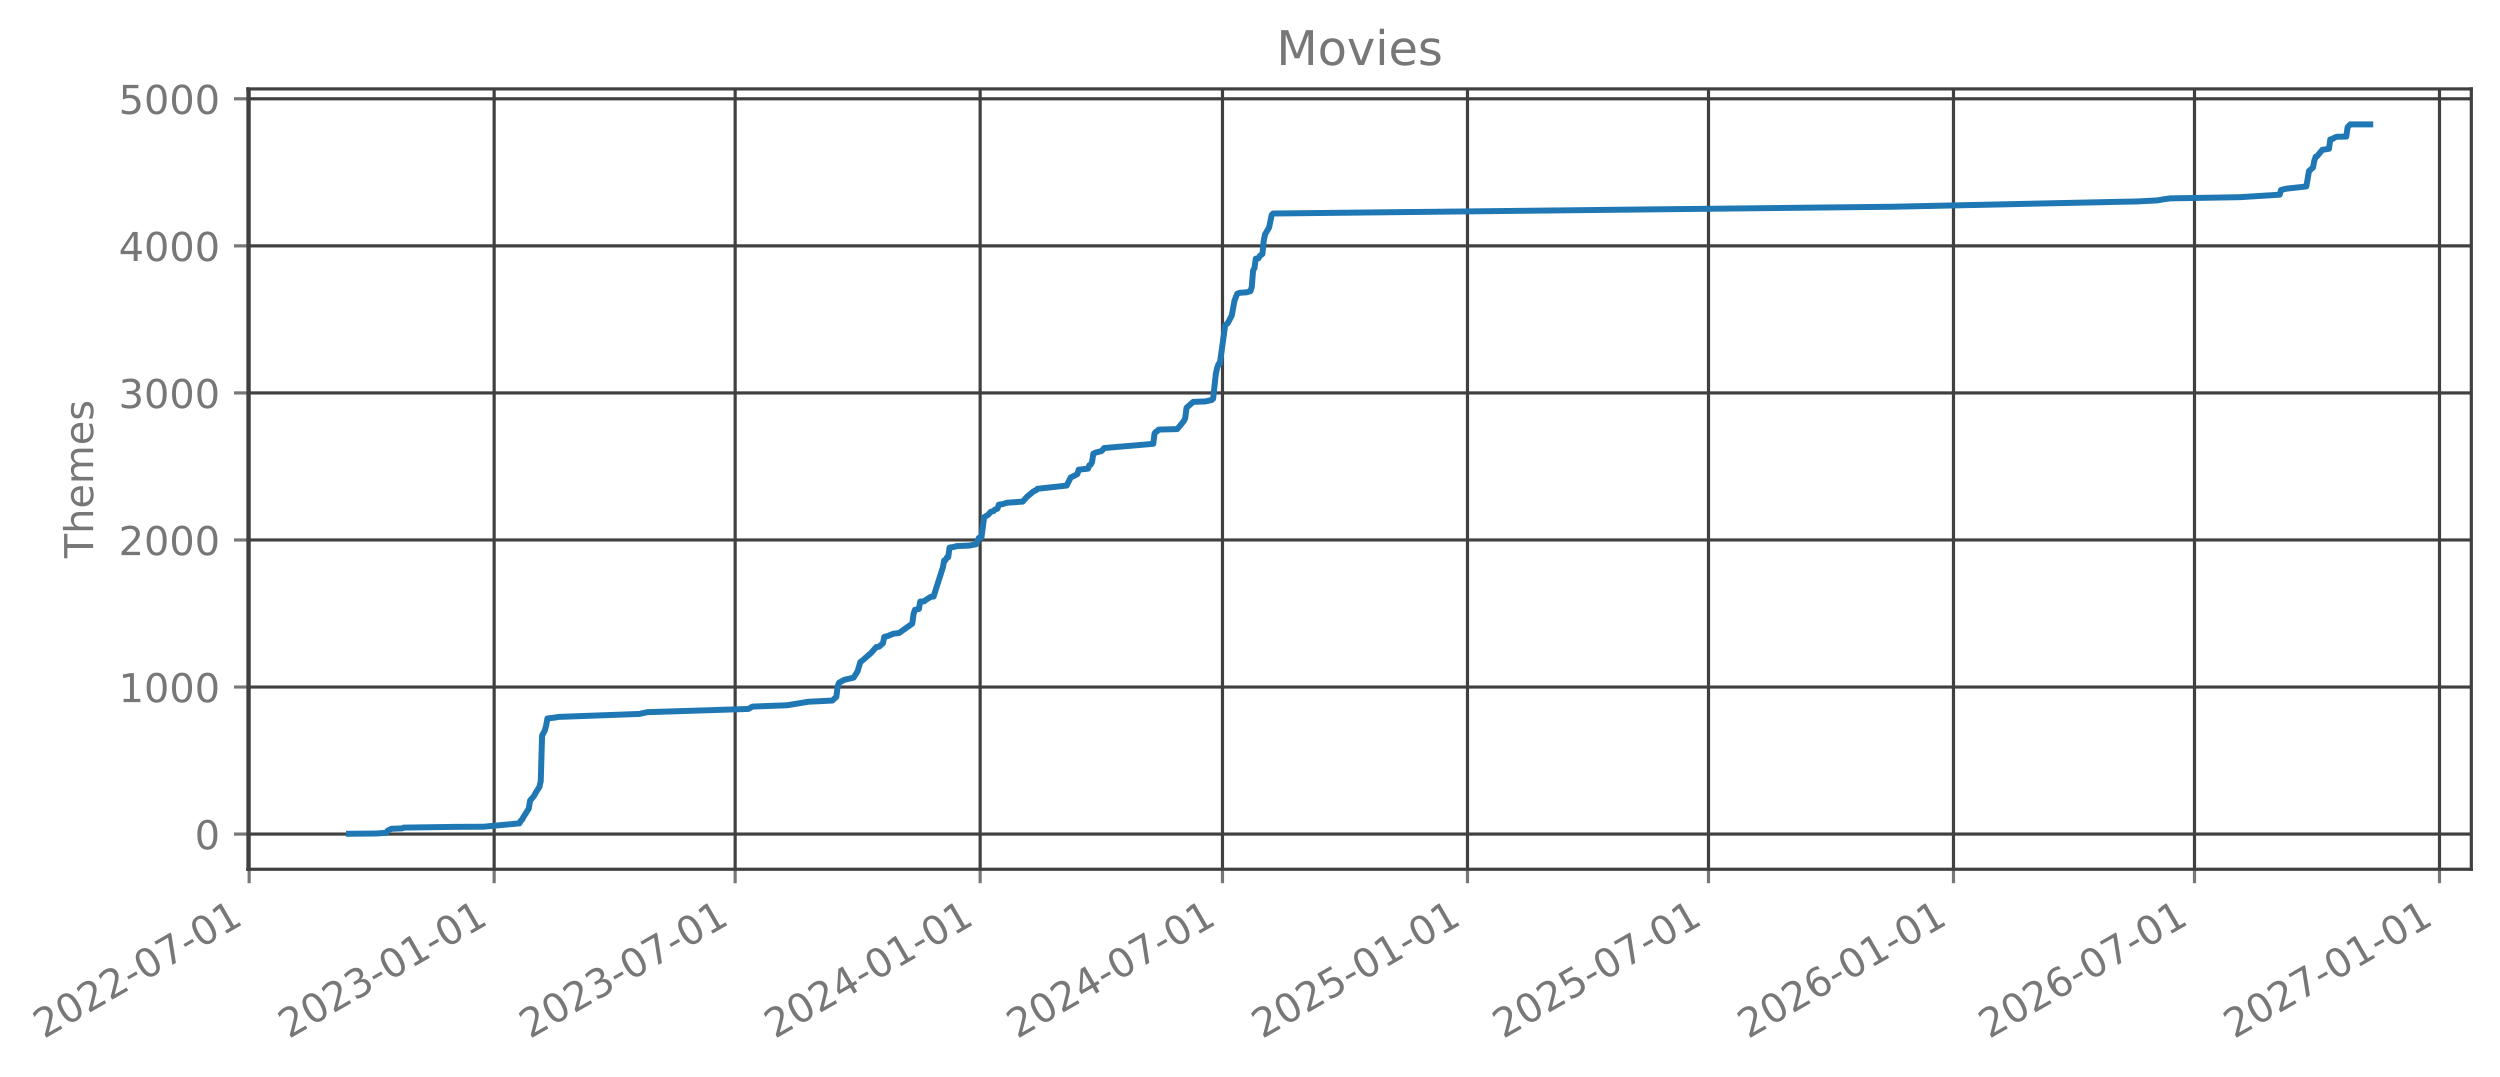
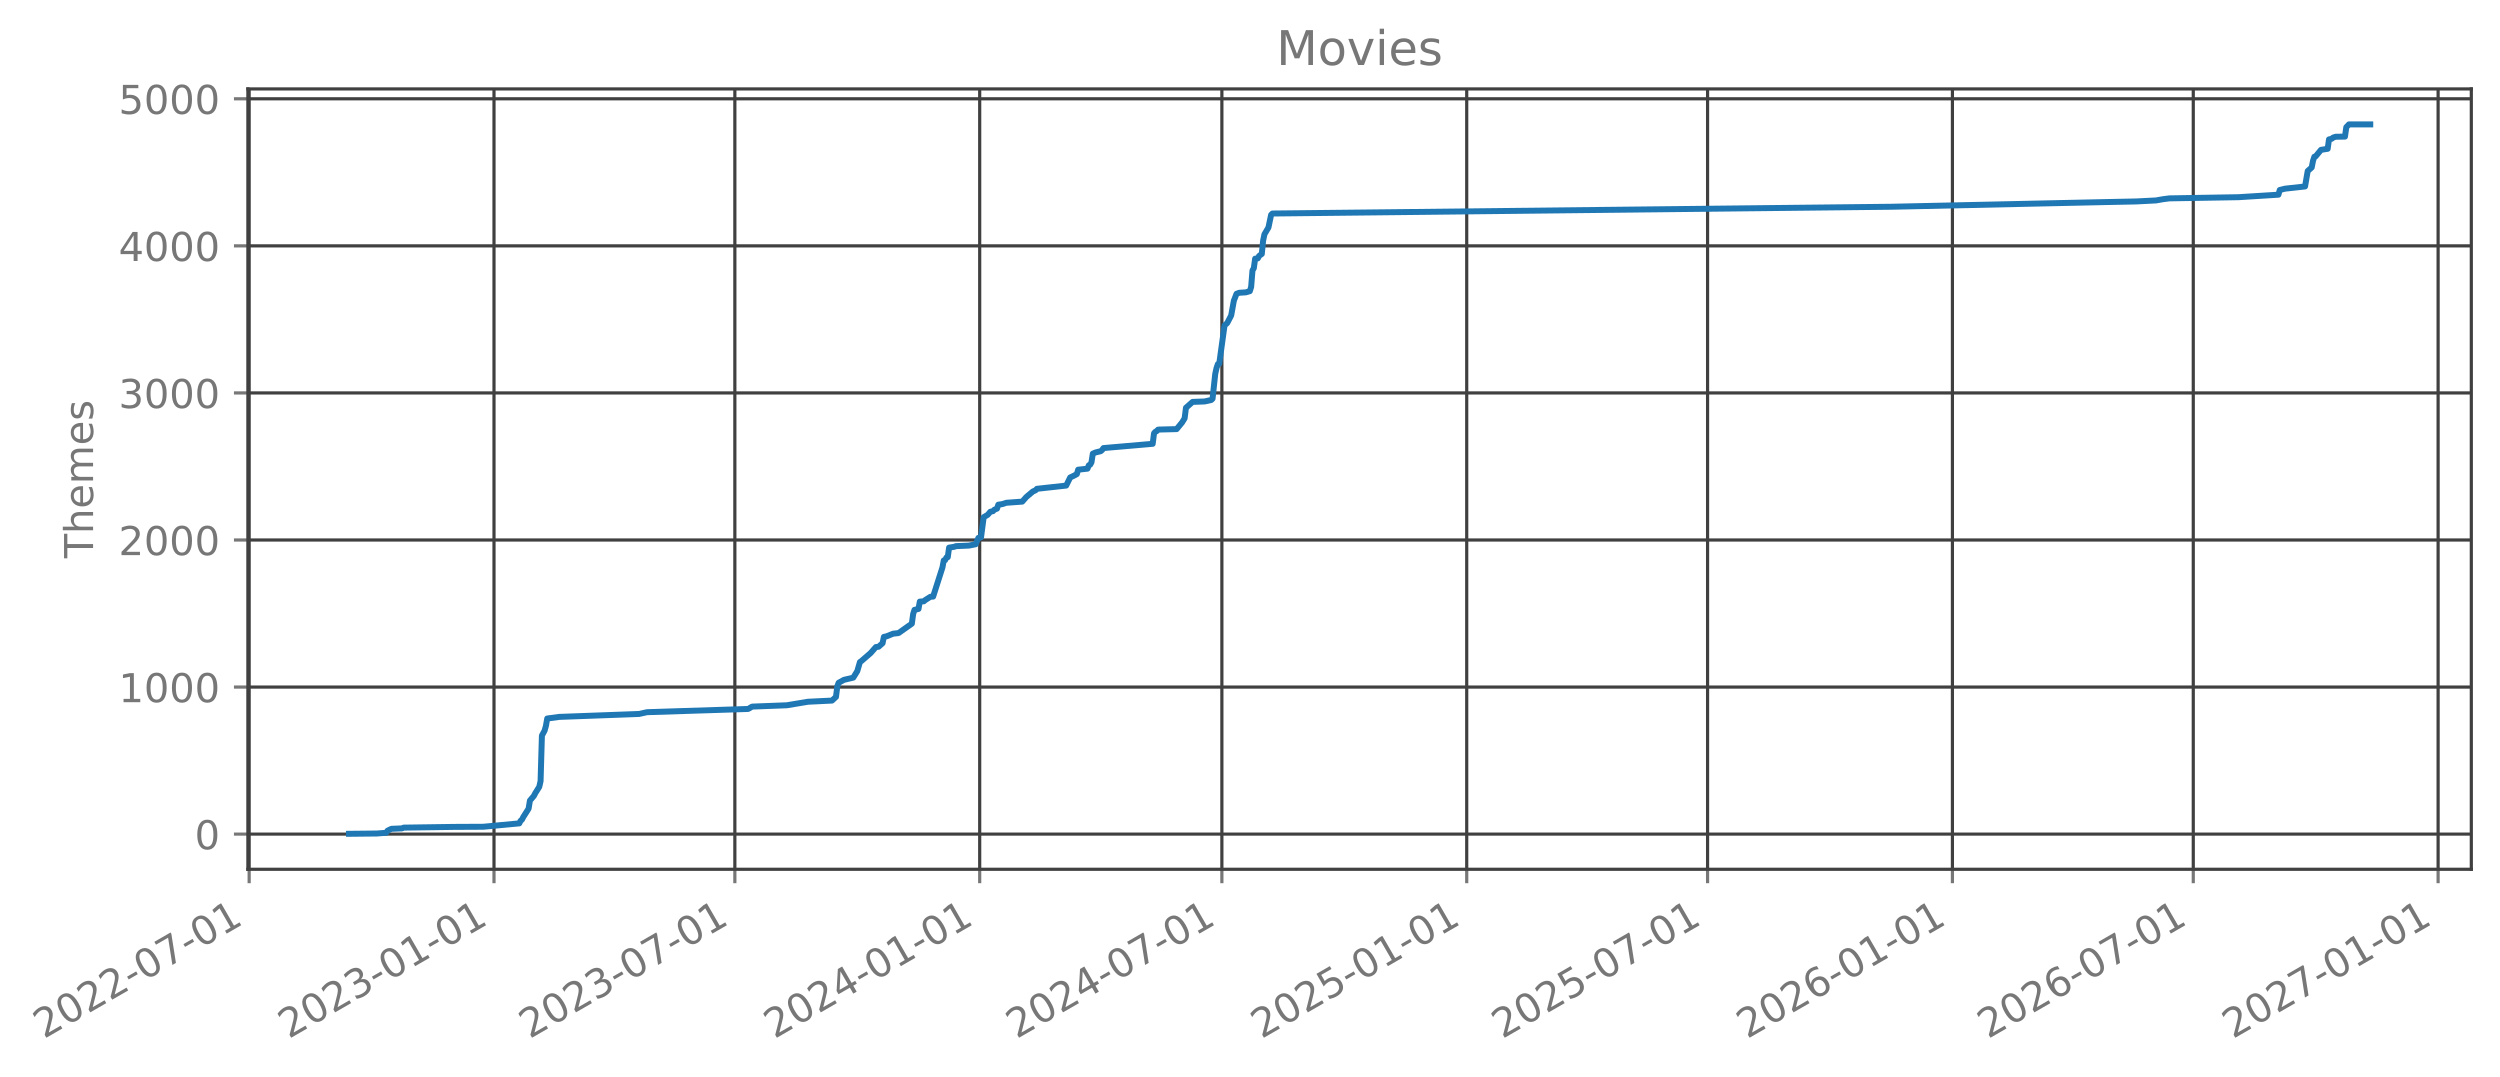
- <svg xmlns="http://www.w3.org/2000/svg" xmlns:xlink="http://www.w3.org/1999/xlink" width="627.429pt" height="270.076pt" viewBox="0 0 627.429 270.076" version="1.1">
+ <svg xmlns="http://www.w3.org/2000/svg" xmlns:xlink="http://www.w3.org/1999/xlink" width="627.412pt" height="270.076pt" viewBox="0 0 627.412 270.076" version="1.1">
  <defs>
    <style type="text/css">*{stroke-linejoin: round; stroke-linecap: butt}</style>
  </defs>
  <g id="figure_1">
    <g id="patch_1">
-       <path d="M 0 270.076  L 627.429 270.076  L 627.429 -0  L 0 -0  L 0 270.076  z " style="fill: none; opacity: 0" />
+       <path d="M -0 270.076  L 627.412 270.076  L 627.412 -0  L -0 -0  L -0 270.076  z " style="fill: none; opacity: 0" />
    </g>
    <g id="axes_1">
      <g id="patch_2">
-         <path d="M 62.229 218.158  L 620.229 218.158  L 620.229 22.318  L 62.229 22.318  L 62.229 218.158  z " style="fill: none; opacity: 0" />
+         <path d="M 62.212 218.158  L 620.212 218.158  L 620.212 22.318  L 62.212 22.318  L 62.212 218.158  z " style="fill: none; opacity: 0" />
      </g>
      <g id="matplotlib.axis_1">
        <g id="xtick_1">
          <g id="line2d_1">
-             <path d="M 62.53 218.158  L 62.53 22.318  " clip-path="url(#pc29864c8ce)" style="fill: none; stroke: #404040; stroke-width: 0.8; stroke-linecap: square" />
+             <path d="M 62.53 218.158  L 62.53 22.318  " clip-path="url(#p4f8fa1926d)" style="fill: none; stroke: #404040; stroke-width: 0.8; stroke-linecap: square" />
          </g>
          <g id="line2d_2">
            <defs>
-               <path id="mfbb7487613" d="M 0 0  L 0 3.5  " style="stroke: #777777; stroke-width: 0.8" />
+               <path id="m06a2b7bd98" d="M 0 0  L 0 3.5  " style="stroke: #777777; stroke-width: 0.8" />
            </defs>
            <g>
-               <use xlink:href="#mfbb7487613" x="62.53" y="218.158" style="fill: #777777; stroke: #777777; stroke-width: 0.8" />
+               <use xlink:href="#m06a2b7bd98" x="62.53" y="218.158" style="fill: #777777; stroke: #777777; stroke-width: 0.8" />
            </g>
          </g>
          <g id="text_1">
            <g style="fill: #777777" transform="translate(10.99883 260.7957) rotate(-30) scale(0.1 -0.1)">
              <defs>
                <path id="DejaVuSans-15" d="M 1228 531  L 3431 531  L 3431 0  L 469 0  L 469 531  Q 828 903 1448 1529  Q 2069 2156 2228 2338  Q 2531 2678 2651 2914  Q 2772 3150 2772 3378  Q 2772 3750 2511 3984  Q 2250 4219 1831 4219  Q 1534 4219 1204 4116  Q 875 4013 500 3803  L 500 4441  Q 881 4594 1212 4672  Q 1544 4750 1819 4750  Q 2544 4750 2975 4387  Q 3406 4025 3406 3419  Q 3406 3131 3298 2873  Q 3191 2616 2906 2266  Q 2828 2175 2409 1742  Q 1991 1309 1228 531  z " transform="scale(0.015625)" />
                <path id="DejaVuSans-13" d="M 2034 4250  Q 1547 4250 1301 3770  Q 1056 3291 1056 2328  Q 1056 1369 1301 889  Q 1547 409 2034 409  Q 2525 409 2770 889  Q 3016 1369 3016 2328  Q 3016 3291 2770 3770  Q 2525 4250 2034 4250  z M 2034 4750  Q 2819 4750 3233 4129  Q 3647 3509 3647 2328  Q 3647 1150 3233 529  Q 2819 -91 2034 -91  Q 1250 -91 836 529  Q 422 1150 422 2328  Q 422 3509 836 4129  Q 1250 4750 2034 4750  z " transform="scale(0.015625)" />
                <path id="DejaVuSans-10" d="M 313 2009  L 1997 2009  L 1997 1497  L 313 1497  L 313 2009  z " transform="scale(0.015625)" />
                <path id="DejaVuSans-1a" d="M 525 4666  L 3525 4666  L 3525 4397  L 1831 0  L 1172 0  L 2766 4134  L 525 4134  L 525 4666  z " transform="scale(0.015625)" />
                <path id="DejaVuSans-14" d="M 794 531  L 1825 531  L 1825 4091  L 703 3866  L 703 4441  L 1819 4666  L 2450 4666  L 2450 531  L 3481 531  L 3481 0  L 794 0  L 794 531  z " transform="scale(0.015625)" />
              </defs>
              <use xlink:href="#DejaVuSans-15" />
              <use xlink:href="#DejaVuSans-13" transform="translate(63.625 0)" />
              <use xlink:href="#DejaVuSans-15" transform="translate(127.25 0)" />
              <use xlink:href="#DejaVuSans-15" transform="translate(190.875 0)" />
              <use xlink:href="#DejaVuSans-10" transform="translate(254.5 0)" />
              <use xlink:href="#DejaVuSans-13" transform="translate(290.5781 0)" />
              <use xlink:href="#DejaVuSans-1a" transform="translate(354.2031 0)" />
              <use xlink:href="#DejaVuSans-10" transform="translate(417.8281 0)" />
              <use xlink:href="#DejaVuSans-13" transform="translate(453.9062 0)" />
              <use xlink:href="#DejaVuSans-14" transform="translate(517.5312 0)" />
            </g>
          </g>
        </g>
        <g id="xtick_2">
          <g id="line2d_3">
-             <path d="M 124.017 218.158  L 124.017 22.318  " clip-path="url(#pc29864c8ce)" style="fill: none; stroke: #404040; stroke-width: 0.8; stroke-linecap: square" />
+             <path d="M 123.977 218.158  L 123.977 22.318  " clip-path="url(#p4f8fa1926d)" style="fill: none; stroke: #404040; stroke-width: 0.8; stroke-linecap: square" />
          </g>
          <g id="line2d_4">
            <g>
-               <use xlink:href="#mfbb7487613" x="124.017" y="218.158" style="fill: #777777; stroke: #777777; stroke-width: 0.8" />
+               <use xlink:href="#m06a2b7bd98" x="123.977" y="218.158" style="fill: #777777; stroke: #777777; stroke-width: 0.8" />
            </g>
          </g>
          <g id="text_2">
-             <g style="fill: #777777" transform="translate(72.48643 260.7957) rotate(-30) scale(0.1 -0.1)">
+             <g style="fill: #777777" transform="translate(72.44595 260.7957) rotate(-30) scale(0.1 -0.1)">
              <defs>
                <path id="DejaVuSans-16" d="M 2597 2516  Q 3050 2419 3304 2112  Q 3559 1806 3559 1356  Q 3559 666 3084 287  Q 2609 -91 1734 -91  Q 1441 -91 1130 -33  Q 819 25 488 141  L 488 750  Q 750 597 1062 519  Q 1375 441 1716 441  Q 2309 441 2620 675  Q 2931 909 2931 1356  Q 2931 1769 2642 2001  Q 2353 2234 1838 2234  L 1294 2234  L 1294 2753  L 1863 2753  Q 2328 2753 2575 2939  Q 2822 3125 2822 3475  Q 2822 3834 2567 4026  Q 2313 4219 1838 4219  Q 1578 4219 1281 4162  Q 984 4106 628 3988  L 628 4550  Q 988 4650 1302 4700  Q 1616 4750 1894 4750  Q 2613 4750 3031 4423  Q 3450 4097 3450 3541  Q 3450 3153 3228 2886  Q 3006 2619 2597 2516  z " transform="scale(0.015625)" />
              </defs>
              <use xlink:href="#DejaVuSans-15" />
              <use xlink:href="#DejaVuSans-13" transform="translate(63.625 0)" />
              <use xlink:href="#DejaVuSans-15" transform="translate(127.25 0)" />
              <use xlink:href="#DejaVuSans-16" transform="translate(190.875 0)" />
              <use xlink:href="#DejaVuSans-10" transform="translate(254.5 0)" />
              <use xlink:href="#DejaVuSans-13" transform="translate(290.5781 0)" />
              <use xlink:href="#DejaVuSans-14" transform="translate(354.2031 0)" />
              <use xlink:href="#DejaVuSans-10" transform="translate(417.8281 0)" />
              <use xlink:href="#DejaVuSans-13" transform="translate(453.9062 0)" />
              <use xlink:href="#DejaVuSans-14" transform="translate(517.5312 0)" />
            </g>
          </g>
        </g>
        <g id="xtick_3">
          <g id="line2d_5">
-             <path d="M 184.502 218.158  L 184.502 22.318  " clip-path="url(#pc29864c8ce)" style="fill: none; stroke: #404040; stroke-width: 0.8; stroke-linecap: square" />
+             <path d="M 184.422 218.158  L 184.422 22.318  " clip-path="url(#p4f8fa1926d)" style="fill: none; stroke: #404040; stroke-width: 0.8; stroke-linecap: square" />
          </g>
          <g id="line2d_6">
            <g>
-               <use xlink:href="#mfbb7487613" x="184.502" y="218.158" style="fill: #777777; stroke: #777777; stroke-width: 0.8" />
+               <use xlink:href="#m06a2b7bd98" x="184.422" y="218.158" style="fill: #777777; stroke: #777777; stroke-width: 0.8" />
            </g>
          </g>
          <g id="text_3">
-             <g style="fill: #777777" transform="translate(132.9715 260.7957) rotate(-30) scale(0.1 -0.1)">
+             <g style="fill: #777777" transform="translate(132.8912 260.7957) rotate(-30) scale(0.1 -0.1)">
              <use xlink:href="#DejaVuSans-15" />
              <use xlink:href="#DejaVuSans-13" transform="translate(63.625 0)" />
              <use xlink:href="#DejaVuSans-15" transform="translate(127.25 0)" />
              <use xlink:href="#DejaVuSans-16" transform="translate(190.875 0)" />
              <use xlink:href="#DejaVuSans-10" transform="translate(254.5 0)" />
              <use xlink:href="#DejaVuSans-13" transform="translate(290.5781 0)" />
              <use xlink:href="#DejaVuSans-1a" transform="translate(354.2031 0)" />
              <use xlink:href="#DejaVuSans-10" transform="translate(417.8281 0)" />
              <use xlink:href="#DejaVuSans-13" transform="translate(453.9062 0)" />
              <use xlink:href="#DejaVuSans-14" transform="translate(517.5312 0)" />
            </g>
          </g>
        </g>
        <g id="xtick_4">
          <g id="line2d_7">
-             <path d="M 245.99 218.158  L 245.99 22.318  " clip-path="url(#pc29864c8ce)" style="fill: none; stroke: #404040; stroke-width: 0.8; stroke-linecap: square" />
+             <path d="M 245.869 218.158  L 245.869 22.318  " clip-path="url(#p4f8fa1926d)" style="fill: none; stroke: #404040; stroke-width: 0.8; stroke-linecap: square" />
          </g>
          <g id="line2d_8">
            <g>
-               <use xlink:href="#mfbb7487613" x="245.99" y="218.158" style="fill: #777777; stroke: #777777; stroke-width: 0.8" />
+               <use xlink:href="#m06a2b7bd98" x="245.869" y="218.158" style="fill: #777777; stroke: #777777; stroke-width: 0.8" />
            </g>
          </g>
          <g id="text_4">
-             <g style="fill: #777777" transform="translate(194.4591 260.7957) rotate(-30) scale(0.1 -0.1)">
+             <g style="fill: #777777" transform="translate(194.3383 260.7957) rotate(-30) scale(0.1 -0.1)">
              <defs>
                <path id="DejaVuSans-17" d="M 2419 4116  L 825 1625  L 2419 1625  L 2419 4116  z M 2253 4666  L 3047 4666  L 3047 1625  L 3713 1625  L 3713 1100  L 3047 1100  L 3047 0  L 2419 0  L 2419 1100  L 313 1100  L 313 1709  L 2253 4666  z " transform="scale(0.015625)" />
              </defs>
              <use xlink:href="#DejaVuSans-15" />
              <use xlink:href="#DejaVuSans-13" transform="translate(63.625 0)" />
              <use xlink:href="#DejaVuSans-15" transform="translate(127.25 0)" />
              <use xlink:href="#DejaVuSans-17" transform="translate(190.875 0)" />
              <use xlink:href="#DejaVuSans-10" transform="translate(254.5 0)" />
              <use xlink:href="#DejaVuSans-13" transform="translate(290.5781 0)" />
              <use xlink:href="#DejaVuSans-14" transform="translate(354.2031 0)" />
              <use xlink:href="#DejaVuSans-10" transform="translate(417.8281 0)" />
              <use xlink:href="#DejaVuSans-13" transform="translate(453.9062 0)" />
              <use xlink:href="#DejaVuSans-14" transform="translate(517.5312 0)" />
            </g>
          </g>
        </g>
        <g id="xtick_5">
          <g id="line2d_9">
-             <path d="M 306.809 218.158  L 306.809 22.318  " clip-path="url(#pc29864c8ce)" style="fill: none; stroke: #404040; stroke-width: 0.8; stroke-linecap: square" />
+             <path d="M 306.648 218.158  L 306.648 22.318  " clip-path="url(#p4f8fa1926d)" style="fill: none; stroke: #404040; stroke-width: 0.8; stroke-linecap: square" />
          </g>
          <g id="line2d_10">
            <g>
-               <use xlink:href="#mfbb7487613" x="306.809" y="218.158" style="fill: #777777; stroke: #777777; stroke-width: 0.8" />
+               <use xlink:href="#m06a2b7bd98" x="306.648" y="218.158" style="fill: #777777; stroke: #777777; stroke-width: 0.8" />
            </g>
          </g>
          <g id="text_5">
-             <g style="fill: #777777" transform="translate(255.2784 260.7957) rotate(-30) scale(0.1 -0.1)">
+             <g style="fill: #777777" transform="translate(255.1176 260.7957) rotate(-30) scale(0.1 -0.1)">
              <use xlink:href="#DejaVuSans-15" />
              <use xlink:href="#DejaVuSans-13" transform="translate(63.625 0)" />
              <use xlink:href="#DejaVuSans-15" transform="translate(127.25 0)" />
              <use xlink:href="#DejaVuSans-17" transform="translate(190.875 0)" />
              <use xlink:href="#DejaVuSans-10" transform="translate(254.5 0)" />
              <use xlink:href="#DejaVuSans-13" transform="translate(290.5781 0)" />
              <use xlink:href="#DejaVuSans-1a" transform="translate(354.2031 0)" />
              <use xlink:href="#DejaVuSans-10" transform="translate(417.8281 0)" />
              <use xlink:href="#DejaVuSans-13" transform="translate(453.9062 0)" />
              <use xlink:href="#DejaVuSans-14" transform="translate(517.5312 0)" />
            </g>
          </g>
        </g>
        <g id="xtick_6">
          <g id="line2d_11">
-             <path d="M 368.297 218.158  L 368.297 22.318  " clip-path="url(#pc29864c8ce)" style="fill: none; stroke: #404040; stroke-width: 0.8; stroke-linecap: square" />
+             <path d="M 368.095 218.158  L 368.095 22.318  " clip-path="url(#p4f8fa1926d)" style="fill: none; stroke: #404040; stroke-width: 0.8; stroke-linecap: square" />
          </g>
          <g id="line2d_12">
            <g>
-               <use xlink:href="#mfbb7487613" x="368.297" y="218.158" style="fill: #777777; stroke: #777777; stroke-width: 0.8" />
+               <use xlink:href="#m06a2b7bd98" x="368.095" y="218.158" style="fill: #777777; stroke: #777777; stroke-width: 0.8" />
            </g>
          </g>
          <g id="text_6">
-             <g style="fill: #777777" transform="translate(316.766 260.7957) rotate(-30) scale(0.1 -0.1)">
+             <g style="fill: #777777" transform="translate(316.5647 260.7957) rotate(-30) scale(0.1 -0.1)">
              <defs>
                <path id="DejaVuSans-18" d="M 691 4666  L 3169 4666  L 3169 4134  L 1269 4134  L 1269 2991  Q 1406 3038 1543 3061  Q 1681 3084 1819 3084  Q 2600 3084 3056 2656  Q 3513 2228 3513 1497  Q 3513 744 3044 326  Q 2575 -91 1722 -91  Q 1428 -91 1123 -41  Q 819 9 494 109  L 494 744  Q 775 591 1075 516  Q 1375 441 1709 441  Q 2250 441 2565 725  Q 2881 1009 2881 1497  Q 2881 1984 2565 2268  Q 2250 2553 1709 2553  Q 1456 2553 1204 2497  Q 953 2441 691 2322  L 691 4666  z " transform="scale(0.015625)" />
              </defs>
              <use xlink:href="#DejaVuSans-15" />
              <use xlink:href="#DejaVuSans-13" transform="translate(63.625 0)" />
              <use xlink:href="#DejaVuSans-15" transform="translate(127.25 0)" />
              <use xlink:href="#DejaVuSans-18" transform="translate(190.875 0)" />
              <use xlink:href="#DejaVuSans-10" transform="translate(254.5 0)" />
              <use xlink:href="#DejaVuSans-13" transform="translate(290.5781 0)" />
              <use xlink:href="#DejaVuSans-14" transform="translate(354.2031 0)" />
              <use xlink:href="#DejaVuSans-10" transform="translate(417.8281 0)" />
              <use xlink:href="#DejaVuSans-13" transform="translate(453.9062 0)" />
              <use xlink:href="#DejaVuSans-14" transform="translate(517.5312 0)" />
            </g>
          </g>
        </g>
        <g id="xtick_7">
          <g id="line2d_13">
-             <path d="M 428.782 218.158  L 428.782 22.318  " clip-path="url(#pc29864c8ce)" style="fill: none; stroke: #404040; stroke-width: 0.8; stroke-linecap: square" />
+             <path d="M 428.541 218.158  L 428.541 22.318  " clip-path="url(#p4f8fa1926d)" style="fill: none; stroke: #404040; stroke-width: 0.8; stroke-linecap: square" />
          </g>
          <g id="line2d_14">
            <g>
-               <use xlink:href="#mfbb7487613" x="428.782" y="218.158" style="fill: #777777; stroke: #777777; stroke-width: 0.8" />
+               <use xlink:href="#m06a2b7bd98" x="428.541" y="218.158" style="fill: #777777; stroke: #777777; stroke-width: 0.8" />
            </g>
          </g>
          <g id="text_7">
-             <g style="fill: #777777" transform="translate(377.2511 260.7957) rotate(-30) scale(0.1 -0.1)">
+             <g style="fill: #777777" transform="translate(377.01 260.7957) rotate(-30) scale(0.1 -0.1)">
              <use xlink:href="#DejaVuSans-15" />
              <use xlink:href="#DejaVuSans-13" transform="translate(63.625 0)" />
              <use xlink:href="#DejaVuSans-15" transform="translate(127.25 0)" />
              <use xlink:href="#DejaVuSans-18" transform="translate(190.875 0)" />
              <use xlink:href="#DejaVuSans-10" transform="translate(254.5 0)" />
              <use xlink:href="#DejaVuSans-13" transform="translate(290.5781 0)" />
              <use xlink:href="#DejaVuSans-1a" transform="translate(354.2031 0)" />
              <use xlink:href="#DejaVuSans-10" transform="translate(417.8281 0)" />
              <use xlink:href="#DejaVuSans-13" transform="translate(453.9062 0)" />
              <use xlink:href="#DejaVuSans-14" transform="translate(517.5312 0)" />
            </g>
          </g>
        </g>
        <g id="xtick_8">
          <g id="line2d_15">
-             <path d="M 490.269 218.158  L 490.269 22.318  " clip-path="url(#pc29864c8ce)" style="fill: none; stroke: #404040; stroke-width: 0.8; stroke-linecap: square" />
+             <path d="M 489.988 218.158  L 489.988 22.318  " clip-path="url(#p4f8fa1926d)" style="fill: none; stroke: #404040; stroke-width: 0.8; stroke-linecap: square" />
          </g>
          <g id="line2d_16">
            <g>
-               <use xlink:href="#mfbb7487613" x="490.269" y="218.158" style="fill: #777777; stroke: #777777; stroke-width: 0.8" />
+               <use xlink:href="#m06a2b7bd98" x="489.988" y="218.158" style="fill: #777777; stroke: #777777; stroke-width: 0.8" />
            </g>
          </g>
          <g id="text_8">
-             <g style="fill: #777777" transform="translate(438.7387 260.7957) rotate(-30) scale(0.1 -0.1)">
+             <g style="fill: #777777" transform="translate(438.4571 260.7957) rotate(-30) scale(0.1 -0.1)">
              <defs>
                <path id="DejaVuSans-19" d="M 2113 2584  Q 1688 2584 1439 2293  Q 1191 2003 1191 1497  Q 1191 994 1439 701  Q 1688 409 2113 409  Q 2538 409 2786 701  Q 3034 994 3034 1497  Q 3034 2003 2786 2293  Q 2538 2584 2113 2584  z M 3366 4563  L 3366 3988  Q 3128 4100 2886 4159  Q 2644 4219 2406 4219  Q 1781 4219 1451 3797  Q 1122 3375 1075 2522  Q 1259 2794 1537 2939  Q 1816 3084 2150 3084  Q 2853 3084 3261 2657  Q 3669 2231 3669 1497  Q 3669 778 3244 343  Q 2819 -91 2113 -91  Q 1303 -91 875 529  Q 447 1150 447 2328  Q 447 3434 972 4092  Q 1497 4750 2381 4750  Q 2619 4750 2861 4703  Q 3103 4656 3366 4563  z " transform="scale(0.015625)" />
              </defs>
              <use xlink:href="#DejaVuSans-15" />
              <use xlink:href="#DejaVuSans-13" transform="translate(63.625 0)" />
              <use xlink:href="#DejaVuSans-15" transform="translate(127.25 0)" />
              <use xlink:href="#DejaVuSans-19" transform="translate(190.875 0)" />
              <use xlink:href="#DejaVuSans-10" transform="translate(254.5 0)" />
              <use xlink:href="#DejaVuSans-13" transform="translate(290.5781 0)" />
              <use xlink:href="#DejaVuSans-14" transform="translate(354.2031 0)" />
              <use xlink:href="#DejaVuSans-10" transform="translate(417.8281 0)" />
              <use xlink:href="#DejaVuSans-13" transform="translate(453.9062 0)" />
              <use xlink:href="#DejaVuSans-14" transform="translate(517.5312 0)" />
            </g>
          </g>
        </g>
        <g id="xtick_9">
          <g id="line2d_17">
-             <path d="M 550.755 218.158  L 550.755 22.318  " clip-path="url(#pc29864c8ce)" style="fill: none; stroke: #404040; stroke-width: 0.8; stroke-linecap: square" />
+             <path d="M 550.433 218.158  L 550.433 22.318  " clip-path="url(#p4f8fa1926d)" style="fill: none; stroke: #404040; stroke-width: 0.8; stroke-linecap: square" />
          </g>
          <g id="line2d_18">
            <g>
-               <use xlink:href="#mfbb7487613" x="550.755" y="218.158" style="fill: #777777; stroke: #777777; stroke-width: 0.8" />
+               <use xlink:href="#m06a2b7bd98" x="550.433" y="218.158" style="fill: #777777; stroke: #777777; stroke-width: 0.8" />
            </g>
          </g>
          <g id="text_9">
-             <g style="fill: #777777" transform="translate(499.2238 260.7957) rotate(-30) scale(0.1 -0.1)">
+             <g style="fill: #777777" transform="translate(498.9024 260.7957) rotate(-30) scale(0.1 -0.1)">
              <use xlink:href="#DejaVuSans-15" />
              <use xlink:href="#DejaVuSans-13" transform="translate(63.625 0)" />
              <use xlink:href="#DejaVuSans-15" transform="translate(127.25 0)" />
              <use xlink:href="#DejaVuSans-19" transform="translate(190.875 0)" />
              <use xlink:href="#DejaVuSans-10" transform="translate(254.5 0)" />
              <use xlink:href="#DejaVuSans-13" transform="translate(290.5781 0)" />
              <use xlink:href="#DejaVuSans-1a" transform="translate(354.2031 0)" />
              <use xlink:href="#DejaVuSans-10" transform="translate(417.8281 0)" />
              <use xlink:href="#DejaVuSans-13" transform="translate(453.9062 0)" />
              <use xlink:href="#DejaVuSans-14" transform="translate(517.5312 0)" />
            </g>
          </g>
        </g>
        <g id="xtick_10">
          <g id="line2d_19">
-             <path d="M 612.242 218.158  L 612.242 22.318  " clip-path="url(#pc29864c8ce)" style="fill: none; stroke: #404040; stroke-width: 0.8; stroke-linecap: square" />
+             <path d="M 611.88 218.158  L 611.88 22.318  " clip-path="url(#p4f8fa1926d)" style="fill: none; stroke: #404040; stroke-width: 0.8; stroke-linecap: square" />
          </g>
          <g id="line2d_20">
            <g>
-               <use xlink:href="#mfbb7487613" x="612.242" y="218.158" style="fill: #777777; stroke: #777777; stroke-width: 0.8" />
+               <use xlink:href="#m06a2b7bd98" x="611.88" y="218.158" style="fill: #777777; stroke: #777777; stroke-width: 0.8" />
            </g>
          </g>
          <g id="text_10">
-             <g style="fill: #777777" transform="translate(560.7114 260.7957) rotate(-30) scale(0.1 -0.1)">
+             <g style="fill: #777777" transform="translate(560.3495 260.7957) rotate(-30) scale(0.1 -0.1)">
              <use xlink:href="#DejaVuSans-15" />
              <use xlink:href="#DejaVuSans-13" transform="translate(63.625 0)" />
              <use xlink:href="#DejaVuSans-15" transform="translate(127.25 0)" />
              <use xlink:href="#DejaVuSans-1a" transform="translate(190.875 0)" />
              <use xlink:href="#DejaVuSans-10" transform="translate(254.5 0)" />
              <use xlink:href="#DejaVuSans-13" transform="translate(290.5781 0)" />
              <use xlink:href="#DejaVuSans-14" transform="translate(354.2031 0)" />
              <use xlink:href="#DejaVuSans-10" transform="translate(417.8281 0)" />
              <use xlink:href="#DejaVuSans-13" transform="translate(453.9062 0)" />
              <use xlink:href="#DejaVuSans-14" transform="translate(517.5312 0)" />
            </g>
          </g>
        </g>
      </g>
      <g id="matplotlib.axis_2">
        <g id="ytick_1">
          <g id="line2d_21">
-             <path d="M 62.229 209.33  L 620.229 209.33  " clip-path="url(#pc29864c8ce)" style="fill: none; stroke: #404040; stroke-width: 0.8; stroke-linecap: square" />
+             <path d="M 62.212 209.33  L 620.212 209.33  " clip-path="url(#p4f8fa1926d)" style="fill: none; stroke: #404040; stroke-width: 0.8; stroke-linecap: square" />
          </g>
          <g id="line2d_22">
            <defs>
-               <path id="m9c7af0e32a" d="M 0 0  L -3.5 0  " style="stroke: #777777; stroke-width: 0.8" />
+               <path id="ma8bb94f26c" d="M 0 0  L -3.5 0  " style="stroke: #777777; stroke-width: 0.8" />
            </defs>
            <g>
-               <use xlink:href="#m9c7af0e32a" x="62.229" y="209.33" style="fill: #777777; stroke: #777777; stroke-width: 0.8" />
+               <use xlink:href="#ma8bb94f26c" x="62.212" y="209.33" style="fill: #777777; stroke: #777777; stroke-width: 0.8" />
            </g>
          </g>
          <g id="text_11">
-             <g style="fill: #777777" transform="translate(48.86635 213.1289) scale(0.1 -0.1)">
+             <g style="fill: #777777" transform="translate(48.84985 213.1289) scale(0.1 -0.1)">
              <use xlink:href="#DejaVuSans-13" />
            </g>
          </g>
        </g>
        <g id="ytick_2">
          <g id="line2d_23">
-             <path d="M 62.229 172.424  L 620.229 172.424  " clip-path="url(#pc29864c8ce)" style="fill: none; stroke: #404040; stroke-width: 0.8; stroke-linecap: square" />
+             <path d="M 62.212 172.424  L 620.212 172.424  " clip-path="url(#p4f8fa1926d)" style="fill: none; stroke: #404040; stroke-width: 0.8; stroke-linecap: square" />
          </g>
          <g id="line2d_24">
            <g>
-               <use xlink:href="#m9c7af0e32a" x="62.229" y="172.424" style="fill: #777777; stroke: #777777; stroke-width: 0.8" />
+               <use xlink:href="#ma8bb94f26c" x="62.212" y="172.424" style="fill: #777777; stroke: #777777; stroke-width: 0.8" />
            </g>
          </g>
          <g id="text_12">
-             <g style="fill: #777777" transform="translate(29.77885 176.2226) scale(0.1 -0.1)">
+             <g style="fill: #777777" transform="translate(29.76235 176.2226) scale(0.1 -0.1)">
              <use xlink:href="#DejaVuSans-14" />
              <use xlink:href="#DejaVuSans-13" transform="translate(63.625 0)" />
              <use xlink:href="#DejaVuSans-13" transform="translate(127.25 0)" />
              <use xlink:href="#DejaVuSans-13" transform="translate(190.875 0)" />
            </g>
          </g>
        </g>
        <g id="ytick_3">
          <g id="line2d_25">
-             <path d="M 62.229 135.517  L 620.229 135.517  " clip-path="url(#pc29864c8ce)" style="fill: none; stroke: #404040; stroke-width: 0.8; stroke-linecap: square" />
+             <path d="M 62.212 135.517  L 620.212 135.517  " clip-path="url(#p4f8fa1926d)" style="fill: none; stroke: #404040; stroke-width: 0.8; stroke-linecap: square" />
          </g>
          <g id="line2d_26">
            <g>
-               <use xlink:href="#m9c7af0e32a" x="62.229" y="135.517" style="fill: #777777; stroke: #777777; stroke-width: 0.8" />
+               <use xlink:href="#ma8bb94f26c" x="62.212" y="135.517" style="fill: #777777; stroke: #777777; stroke-width: 0.8" />
            </g>
          </g>
          <g id="text_13">
-             <g style="fill: #777777" transform="translate(29.77885 139.3162) scale(0.1 -0.1)">
+             <g style="fill: #777777" transform="translate(29.76235 139.3162) scale(0.1 -0.1)">
              <use xlink:href="#DejaVuSans-15" />
              <use xlink:href="#DejaVuSans-13" transform="translate(63.625 0)" />
              <use xlink:href="#DejaVuSans-13" transform="translate(127.25 0)" />
              <use xlink:href="#DejaVuSans-13" transform="translate(190.875 0)" />
            </g>
          </g>
        </g>
        <g id="ytick_4">
          <g id="line2d_27">
-             <path d="M 62.229 98.611  L 620.229 98.611  " clip-path="url(#pc29864c8ce)" style="fill: none; stroke: #404040; stroke-width: 0.8; stroke-linecap: square" />
+             <path d="M 62.212 98.611  L 620.212 98.611  " clip-path="url(#p4f8fa1926d)" style="fill: none; stroke: #404040; stroke-width: 0.8; stroke-linecap: square" />
          </g>
          <g id="line2d_28">
            <g>
-               <use xlink:href="#m9c7af0e32a" x="62.229" y="98.611" style="fill: #777777; stroke: #777777; stroke-width: 0.8" />
+               <use xlink:href="#ma8bb94f26c" x="62.212" y="98.611" style="fill: #777777; stroke: #777777; stroke-width: 0.8" />
            </g>
          </g>
          <g id="text_14">
-             <g style="fill: #777777" transform="translate(29.77885 102.4098) scale(0.1 -0.1)">
+             <g style="fill: #777777" transform="translate(29.76235 102.4098) scale(0.1 -0.1)">
              <use xlink:href="#DejaVuSans-16" />
              <use xlink:href="#DejaVuSans-13" transform="translate(63.625 0)" />
              <use xlink:href="#DejaVuSans-13" transform="translate(127.25 0)" />
              <use xlink:href="#DejaVuSans-13" transform="translate(190.875 0)" />
            </g>
          </g>
        </g>
        <g id="ytick_5">
          <g id="line2d_29">
-             <path d="M 62.229 61.705  L 620.229 61.705  " clip-path="url(#pc29864c8ce)" style="fill: none; stroke: #404040; stroke-width: 0.8; stroke-linecap: square" />
+             <path d="M 62.212 61.705  L 620.212 61.705  " clip-path="url(#p4f8fa1926d)" style="fill: none; stroke: #404040; stroke-width: 0.8; stroke-linecap: square" />
          </g>
          <g id="line2d_30">
            <g>
-               <use xlink:href="#m9c7af0e32a" x="62.229" y="61.705" style="fill: #777777; stroke: #777777; stroke-width: 0.8" />
+               <use xlink:href="#ma8bb94f26c" x="62.212" y="61.705" style="fill: #777777; stroke: #777777; stroke-width: 0.8" />
            </g>
          </g>
          <g id="text_15">
-             <g style="fill: #777777" transform="translate(29.77885 65.50344) scale(0.1 -0.1)">
+             <g style="fill: #777777" transform="translate(29.76235 65.50344) scale(0.1 -0.1)">
              <use xlink:href="#DejaVuSans-17" />
              <use xlink:href="#DejaVuSans-13" transform="translate(63.625 0)" />
              <use xlink:href="#DejaVuSans-13" transform="translate(127.25 0)" />
              <use xlink:href="#DejaVuSans-13" transform="translate(190.875 0)" />
            </g>
          </g>
        </g>
        <g id="ytick_6">
          <g id="line2d_31">
-             <path d="M 62.229 24.798  L 620.229 24.798  " clip-path="url(#pc29864c8ce)" style="fill: none; stroke: #404040; stroke-width: 0.8; stroke-linecap: square" />
+             <path d="M 62.212 24.798  L 620.212 24.798  " clip-path="url(#p4f8fa1926d)" style="fill: none; stroke: #404040; stroke-width: 0.8; stroke-linecap: square" />
          </g>
          <g id="line2d_32">
            <g>
-               <use xlink:href="#m9c7af0e32a" x="62.229" y="24.798" style="fill: #777777; stroke: #777777; stroke-width: 0.8" />
+               <use xlink:href="#ma8bb94f26c" x="62.212" y="24.798" style="fill: #777777; stroke: #777777; stroke-width: 0.8" />
            </g>
          </g>
          <g id="text_16">
-             <g style="fill: #777777" transform="translate(29.77885 28.59706) scale(0.1 -0.1)">
+             <g style="fill: #777777" transform="translate(29.76235 28.59706) scale(0.1 -0.1)">
              <use xlink:href="#DejaVuSans-18" />
              <use xlink:href="#DejaVuSans-13" transform="translate(63.625 0)" />
              <use xlink:href="#DejaVuSans-13" transform="translate(127.25 0)" />
              <use xlink:href="#DejaVuSans-13" transform="translate(190.875 0)" />
            </g>
          </g>
        </g>
        <g id="text_17">
-           <g style="fill: #777777" transform="translate(23.37651 140.0889) rotate(-90) scale(0.1 -0.1)">
+           <g style="fill: #777777" transform="translate(23.36001 140.0889) rotate(-90) scale(0.1 -0.1)">
            <defs>
              <path id="DejaVuSans-37" d="M -19 4666  L 3928 4666  L 3928 4134  L 2272 4134  L 2272 0  L 1638 0  L 1638 4134  L -19 4134  L -19 4666  z " transform="scale(0.015625)" />
              <path id="DejaVuSans-4b" d="M 3513 2113  L 3513 0  L 2938 0  L 2938 2094  Q 2938 2591 2744 2837  Q 2550 3084 2163 3084  Q 1697 3084 1428 2787  Q 1159 2491 1159 1978  L 1159 0  L 581 0  L 581 4863  L 1159 4863  L 1159 2956  Q 1366 3272 1645 3428  Q 1925 3584 2291 3584  Q 2894 3584 3203 3211  Q 3513 2838 3513 2113  z " transform="scale(0.015625)" />
              <path id="DejaVuSans-48" d="M 3597 1894  L 3597 1613  L 953 1613  Q 991 1019 1311 708  Q 1631 397 2203 397  Q 2534 397 2845 478  Q 3156 559 3463 722  L 3463 178  Q 3153 47 2828 -22  Q 2503 -91 2169 -91  Q 1331 -91 842 396  Q 353 884 353 1716  Q 353 2575 817 3079  Q 1281 3584 2069 3584  Q 2775 3584 3186 3129  Q 3597 2675 3597 1894  z M 3022 2063  Q 3016 2534 2758 2815  Q 2500 3097 2075 3097  Q 1594 3097 1305 2825  Q 1016 2553 972 2059  L 3022 2063  z " transform="scale(0.015625)" />
              <path id="DejaVuSans-50" d="M 3328 2828  Q 3544 3216 3844 3400  Q 4144 3584 4550 3584  Q 5097 3584 5394 3201  Q 5691 2819 5691 2113  L 5691 0  L 5113 0  L 5113 2094  Q 5113 2597 4934 2840  Q 4756 3084 4391 3084  Q 3944 3084 3684 2787  Q 3425 2491 3425 1978  L 3425 0  L 2847 0  L 2847 2094  Q 2847 2600 2669 2842  Q 2491 3084 2119 3084  Q 1678 3084 1418 2786  Q 1159 2488 1159 1978  L 1159 0  L 581 0  L 581 3500  L 1159 3500  L 1159 2956  Q 1356 3278 1631 3431  Q 1906 3584 2284 3584  Q 2666 3584 2933 3390  Q 3200 3197 3328 2828  z " transform="scale(0.015625)" />
              <path id="DejaVuSans-56" d="M 2834 3397  L 2834 2853  Q 2591 2978 2328 3040  Q 2066 3103 1784 3103  Q 1356 3103 1142 2972  Q 928 2841 928 2578  Q 928 2378 1081 2264  Q 1234 2150 1697 2047  L 1894 2003  Q 2506 1872 2764 1633  Q 3022 1394 3022 966  Q 3022 478 2636 193  Q 2250 -91 1575 -91  Q 1294 -91 989 -36  Q 684 19 347 128  L 347 722  Q 666 556 975 473  Q 1284 391 1588 391  Q 1994 391 2212 530  Q 2431 669 2431 922  Q 2431 1156 2273 1281  Q 2116 1406 1581 1522  L 1381 1569  Q 847 1681 609 1914  Q 372 2147 372 2553  Q 372 3047 722 3315  Q 1072 3584 1716 3584  Q 2034 3584 2315 3537  Q 2597 3491 2834 3397  z " transform="scale(0.015625)" />
            </defs>
            <use xlink:href="#DejaVuSans-37" />
            <use xlink:href="#DejaVuSans-4b" transform="translate(61.07812 0)" />
            <use xlink:href="#DejaVuSans-48" transform="translate(124.4531 0)" />
            <use xlink:href="#DejaVuSans-50" transform="translate(185.9844 0)" />
            <use xlink:href="#DejaVuSans-48" transform="translate(283.3906 0)" />
            <use xlink:href="#DejaVuSans-56" transform="translate(344.9219 0)" />
          </g>
        </g>
      </g>
      <g id="line2d_33">
-         <path d="M 87.592 209.256  L 94.61 209.182  L 96.949 208.998  L 97.283 208.481  L 97.952 208.149  L 98.286 208.001  L 100.959 207.891  L 101.294 207.706  L 113.992 207.522  L 121.344 207.485  L 130.366 206.636  L 130.701 205.972  L 131.035 205.713  L 131.369 205.049  L 132.706 202.945  L 133.04 200.915  L 134.042 199.734  L 134.377 199.07  L 135.379 197.483  L 135.713 196.044  L 136.047 184.603  L 136.716 183.385  L 137.05 182.204  L 137.384 180.322  L 140.392 179.916  L 160.442 179.178  L 162.447 178.735  L 187.844 177.923  L 188.847 177.332  L 197.535 177  L 202.882 176.114  L 208.897 175.819  L 209.899 174.896  L 210.234 172.239  L 210.568 171.353  L 211.904 170.615  L 214.244 170.062  L 215.246 168.438  L 215.914 166.15  L 216.249 165.928  L 218.588 163.898  L 219.925 162.385  L 220.593 162.311  L 221.595 161.426  L 221.93 159.839  L 222.598 159.691  L 224.269 159.027  L 225.605 158.879  L 228.947 156.517  L 229.281 154.081  L 229.615 153.048  L 230.618 152.826  L 230.952 150.981  L 231.955 150.907  L 232.289 150.612  L 233.626 149.763  L 234.294 149.726  L 236.633 142.419  L 236.967 140.647  L 237.301 140.574  L 237.636 139.909  L 237.97 139.835  L 238.304 137.436  L 239.641 137.215  L 239.975 137.067  L 243.317 136.92  L 244.987 136.588  L 245.656 135.001  L 246.324 134.853  L 246.992 129.797  L 247.995 129.206  L 248.663 128.431  L 249.332 128.284  L 249.666 127.915  L 250.334 127.656  L 250.668 126.66  L 251.671 126.512  L 252.673 126.18  L 256.683 125.885  L 257.686 124.741  L 259.357 123.338  L 260.025 123.043  L 260.359 122.674  L 267.711 121.862  L 268.714 119.832  L 269.716 119.352  L 270.384 118.983  L 270.719 117.876  L 273.058 117.618  L 273.392 116.769  L 273.726 116.621  L 274.06 116.031  L 274.395 113.853  L 275.063 113.558  L 276.4 113.226  L 276.734 112.931  L 277.068 112.451  L 289.432 111.381  L 289.766 108.76  L 290.101 108.354  L 290.435 108.207  L 290.769 107.838  L 291.103 107.801  L 295.447 107.69  L 296.784 106.066  L 297.118 105.623  L 297.452 104.996  L 297.787 102.339  L 299.457 100.862  L 302.465 100.752  L 304.136 100.382  L 304.47 100.05  L 305.138 93.85  L 305.472 92.337  L 305.807 91.377  L 306.141 91.304  L 307.478 81.671  L 308.146 81.08  L 309.148 79.161  L 309.817 75.471  L 310.485 73.736  L 311.153 73.478  L 312.824 73.367  L 313.827 73.072  L 314.161 72.001  L 314.495 67.868  L 314.829 67.314  L 315.163 64.915  L 315.832 64.842  L 316.166 64.214  L 316.834 63.734  L 317.168 60.376  L 317.503 58.789  L 318.505 57.091  L 319.174 53.917  L 319.508 53.585  L 474.898 51.888  L 529.033 50.707  L 536.385 50.559  L 541.398 50.301  L 543.069 50.005  L 544.739 49.784  L 562.116 49.489  L 572.142 48.861  L 572.476 47.68  L 573.812 47.348  L 578.825 46.794  L 579.493 42.919  L 580.496 42.034  L 580.83 40.336  L 581.164 39.339  L 581.498 39.229  L 582.835 37.605  L 584.506 37.346  L 584.84 34.984  L 585.508 34.837  L 585.843 34.542  L 586.511 34.32  L 588.85 34.283  L 589.184 31.921  L 589.853 31.22  L 594.865 31.22  L 594.865 31.22  " clip-path="url(#pc29864c8ce)" style="fill: none; stroke: #1f77b4; stroke-width: 1.5; stroke-linecap: square" />
+         <path d="M 87.576 209.256  L 94.589 209.182  L 96.927 208.998  L 97.261 208.481  L 97.928 208.149  L 98.262 208.001  L 100.934 207.891  L 101.268 207.706  L 113.958 207.522  L 121.305 207.485  L 130.322 206.636  L 130.656 205.972  L 130.99 205.713  L 131.324 205.049  L 132.659 202.945  L 132.993 200.915  L 133.995 199.734  L 134.329 199.07  L 135.331 197.483  L 135.665 196.044  L 135.999 184.603  L 136.667 183.385  L 137.001 182.204  L 137.335 180.322  L 140.34 179.916  L 160.377 179.178  L 162.381 178.735  L 187.762 177.923  L 188.763 177.332  L 197.446 177  L 202.789 176.114  L 208.8 175.819  L 209.802 174.896  L 210.136 172.239  L 210.47 171.353  L 211.806 170.615  L 214.144 170.062  L 215.146 168.438  L 215.813 166.15  L 216.147 165.928  L 218.485 163.898  L 219.821 162.385  L 220.489 162.311  L 221.491 161.426  L 221.825 159.839  L 222.493 159.691  L 224.162 159.027  L 225.498 158.879  L 228.838 156.517  L 229.172 154.081  L 229.505 153.048  L 230.507 152.826  L 230.841 150.981  L 231.843 150.907  L 232.177 150.612  L 233.513 149.763  L 234.181 149.726  L 236.518 142.419  L 236.852 140.647  L 237.186 140.574  L 237.52 139.909  L 237.854 139.835  L 238.188 137.436  L 239.524 137.215  L 239.858 137.067  L 243.198 136.92  L 244.867 136.588  L 245.535 135.001  L 246.203 134.853  L 246.871 129.797  L 247.873 129.206  L 248.541 128.431  L 249.209 128.284  L 249.543 127.915  L 250.21 127.656  L 250.544 126.66  L 251.546 126.512  L 252.548 126.18  L 256.556 125.885  L 257.557 124.741  L 259.227 123.338  L 259.895 123.043  L 260.229 122.674  L 267.576 121.862  L 268.578 119.832  L 269.58 119.352  L 270.248 118.983  L 270.582 117.876  L 272.919 117.618  L 273.253 116.769  L 273.587 116.621  L 273.921 116.031  L 274.255 113.853  L 274.923 113.558  L 276.259 113.226  L 276.593 112.931  L 276.927 112.451  L 289.283 111.381  L 289.617 108.76  L 289.951 108.354  L 290.285 108.207  L 290.619 107.838  L 290.953 107.801  L 295.294 107.69  L 296.63 106.066  L 297.298 104.996  L 297.632 102.339  L 299.301 100.862  L 302.307 100.752  L 303.977 100.382  L 304.311 100.05  L 304.979 93.85  L 305.313 92.337  L 305.646 91.377  L 305.98 91.304  L 307.316 81.671  L 307.984 81.08  L 308.986 79.161  L 309.654 75.471  L 310.322 73.736  L 310.99 73.478  L 312.659 73.367  L 313.661 73.072  L 313.995 72.001  L 314.329 67.868  L 314.663 67.314  L 314.997 64.915  L 315.665 64.842  L 315.999 64.214  L 316.667 63.734  L 317.001 60.376  L 317.335 58.789  L 318.337 57.091  L 319.005 53.917  L 319.339 53.585  L 474.626 51.888  L 528.726 50.707  L 536.073 50.559  L 541.082 50.301  L 542.752 50.005  L 544.422 49.784  L 561.787 49.489  L 571.806 48.861  L 572.14 47.68  L 573.476 47.348  L 578.485 46.794  L 579.153 42.919  L 580.155 42.034  L 580.489 40.336  L 580.823 39.339  L 581.157 39.229  L 582.493 37.605  L 584.162 37.346  L 584.496 34.984  L 585.164 34.837  L 585.498 34.542  L 586.166 34.32  L 588.504 34.283  L 588.838 31.921  L 589.505 31.22  L 594.849 31.22  L 594.849 31.22  " clip-path="url(#p4f8fa1926d)" style="fill: none; stroke: #1f77b4; stroke-width: 1.5; stroke-linecap: square" />
      </g>
      <g id="patch_3">
-         <path d="M 62.229 218.158  L 62.229 22.318  " style="fill: none; stroke: #404040; stroke-width: 0.8; stroke-linejoin: miter; stroke-linecap: square" />
+         <path d="M 62.212 218.158  L 62.212 22.318  " style="fill: none; stroke: #404040; stroke-width: 0.8; stroke-linejoin: miter; stroke-linecap: square" />
      </g>
      <g id="patch_4">
-         <path d="M 620.229 218.158  L 620.229 22.318  " style="fill: none; stroke: #404040; stroke-width: 0.8; stroke-linejoin: miter; stroke-linecap: square" />
+         <path d="M 620.212 218.158  L 620.212 22.318  " style="fill: none; stroke: #404040; stroke-width: 0.8; stroke-linejoin: miter; stroke-linecap: square" />
      </g>
      <g id="patch_5">
-         <path d="M 62.229 218.158  L 620.229 218.158  " style="fill: none; stroke: #404040; stroke-width: 0.8; stroke-linejoin: miter; stroke-linecap: square" />
+         <path d="M 62.212 218.158  L 620.212 218.158  " style="fill: none; stroke: #404040; stroke-width: 0.8; stroke-linejoin: miter; stroke-linecap: square" />
      </g>
      <g id="patch_6">
-         <path d="M 62.229 22.318  L 620.229 22.318  " style="fill: none; stroke: #404040; stroke-width: 0.8; stroke-linejoin: miter; stroke-linecap: square" />
+         <path d="M 62.212 22.318  L 620.212 22.318  " style="fill: none; stroke: #404040; stroke-width: 0.8; stroke-linejoin: miter; stroke-linecap: square" />
      </g>
      <g id="text_18">
-         <g style="fill: #777777" transform="translate(320.3451 16.31812) scale(0.12 -0.12)">
+         <g style="fill: #777777" transform="translate(320.3286 16.31812) scale(0.12 -0.12)">
          <defs>
            <path id="DejaVuSans-30" d="M 628 4666  L 1569 4666  L 2759 1491  L 3956 4666  L 4897 4666  L 4897 0  L 4281 0  L 4281 4097  L 3078 897  L 2444 897  L 1241 4097  L 1241 0  L 628 0  L 628 4666  z " transform="scale(0.015625)" />
            <path id="DejaVuSans-52" d="M 1959 3097  Q 1497 3097 1228 2736  Q 959 2375 959 1747  Q 959 1119 1226 758  Q 1494 397 1959 397  Q 2419 397 2687 759  Q 2956 1122 2956 1747  Q 2956 2369 2687 2733  Q 2419 3097 1959 3097  z M 1959 3584  Q 2709 3584 3137 3096  Q 3566 2609 3566 1747  Q 3566 888 3137 398  Q 2709 -91 1959 -91  Q 1206 -91 779 398  Q 353 888 353 1747  Q 353 2609 779 3096  Q 1206 3584 1959 3584  z " transform="scale(0.015625)" />
            <path id="DejaVuSans-59" d="M 191 3500  L 800 3500  L 1894 563  L 2988 3500  L 3597 3500  L 2284 0  L 1503 0  L 191 3500  z " transform="scale(0.015625)" />
            <path id="DejaVuSans-4c" d="M 603 3500  L 1178 3500  L 1178 0  L 603 0  L 603 3500  z M 603 4863  L 1178 4863  L 1178 4134  L 603 4134  L 603 4863  z " transform="scale(0.015625)" />
          </defs>
          <use xlink:href="#DejaVuSans-30" />
          <use xlink:href="#DejaVuSans-52" transform="translate(86.28125 0)" />
          <use xlink:href="#DejaVuSans-59" transform="translate(147.4688 0)" />
          <use xlink:href="#DejaVuSans-4c" transform="translate(206.6562 0)" />
          <use xlink:href="#DejaVuSans-48" transform="translate(234.4375 0)" />
          <use xlink:href="#DejaVuSans-56" transform="translate(295.9688 0)" />
        </g>
      </g>
    </g>
  </g>
  <defs>
-     <clipPath id="pc29864c8ce">
-       <rect x="62.229" y="22.318" width="558" height="195.84" />
+     <clipPath id="p4f8fa1926d">
+       <rect x="62.212" y="22.318" width="558" height="195.84" />
    </clipPath>
  </defs>
</svg>
